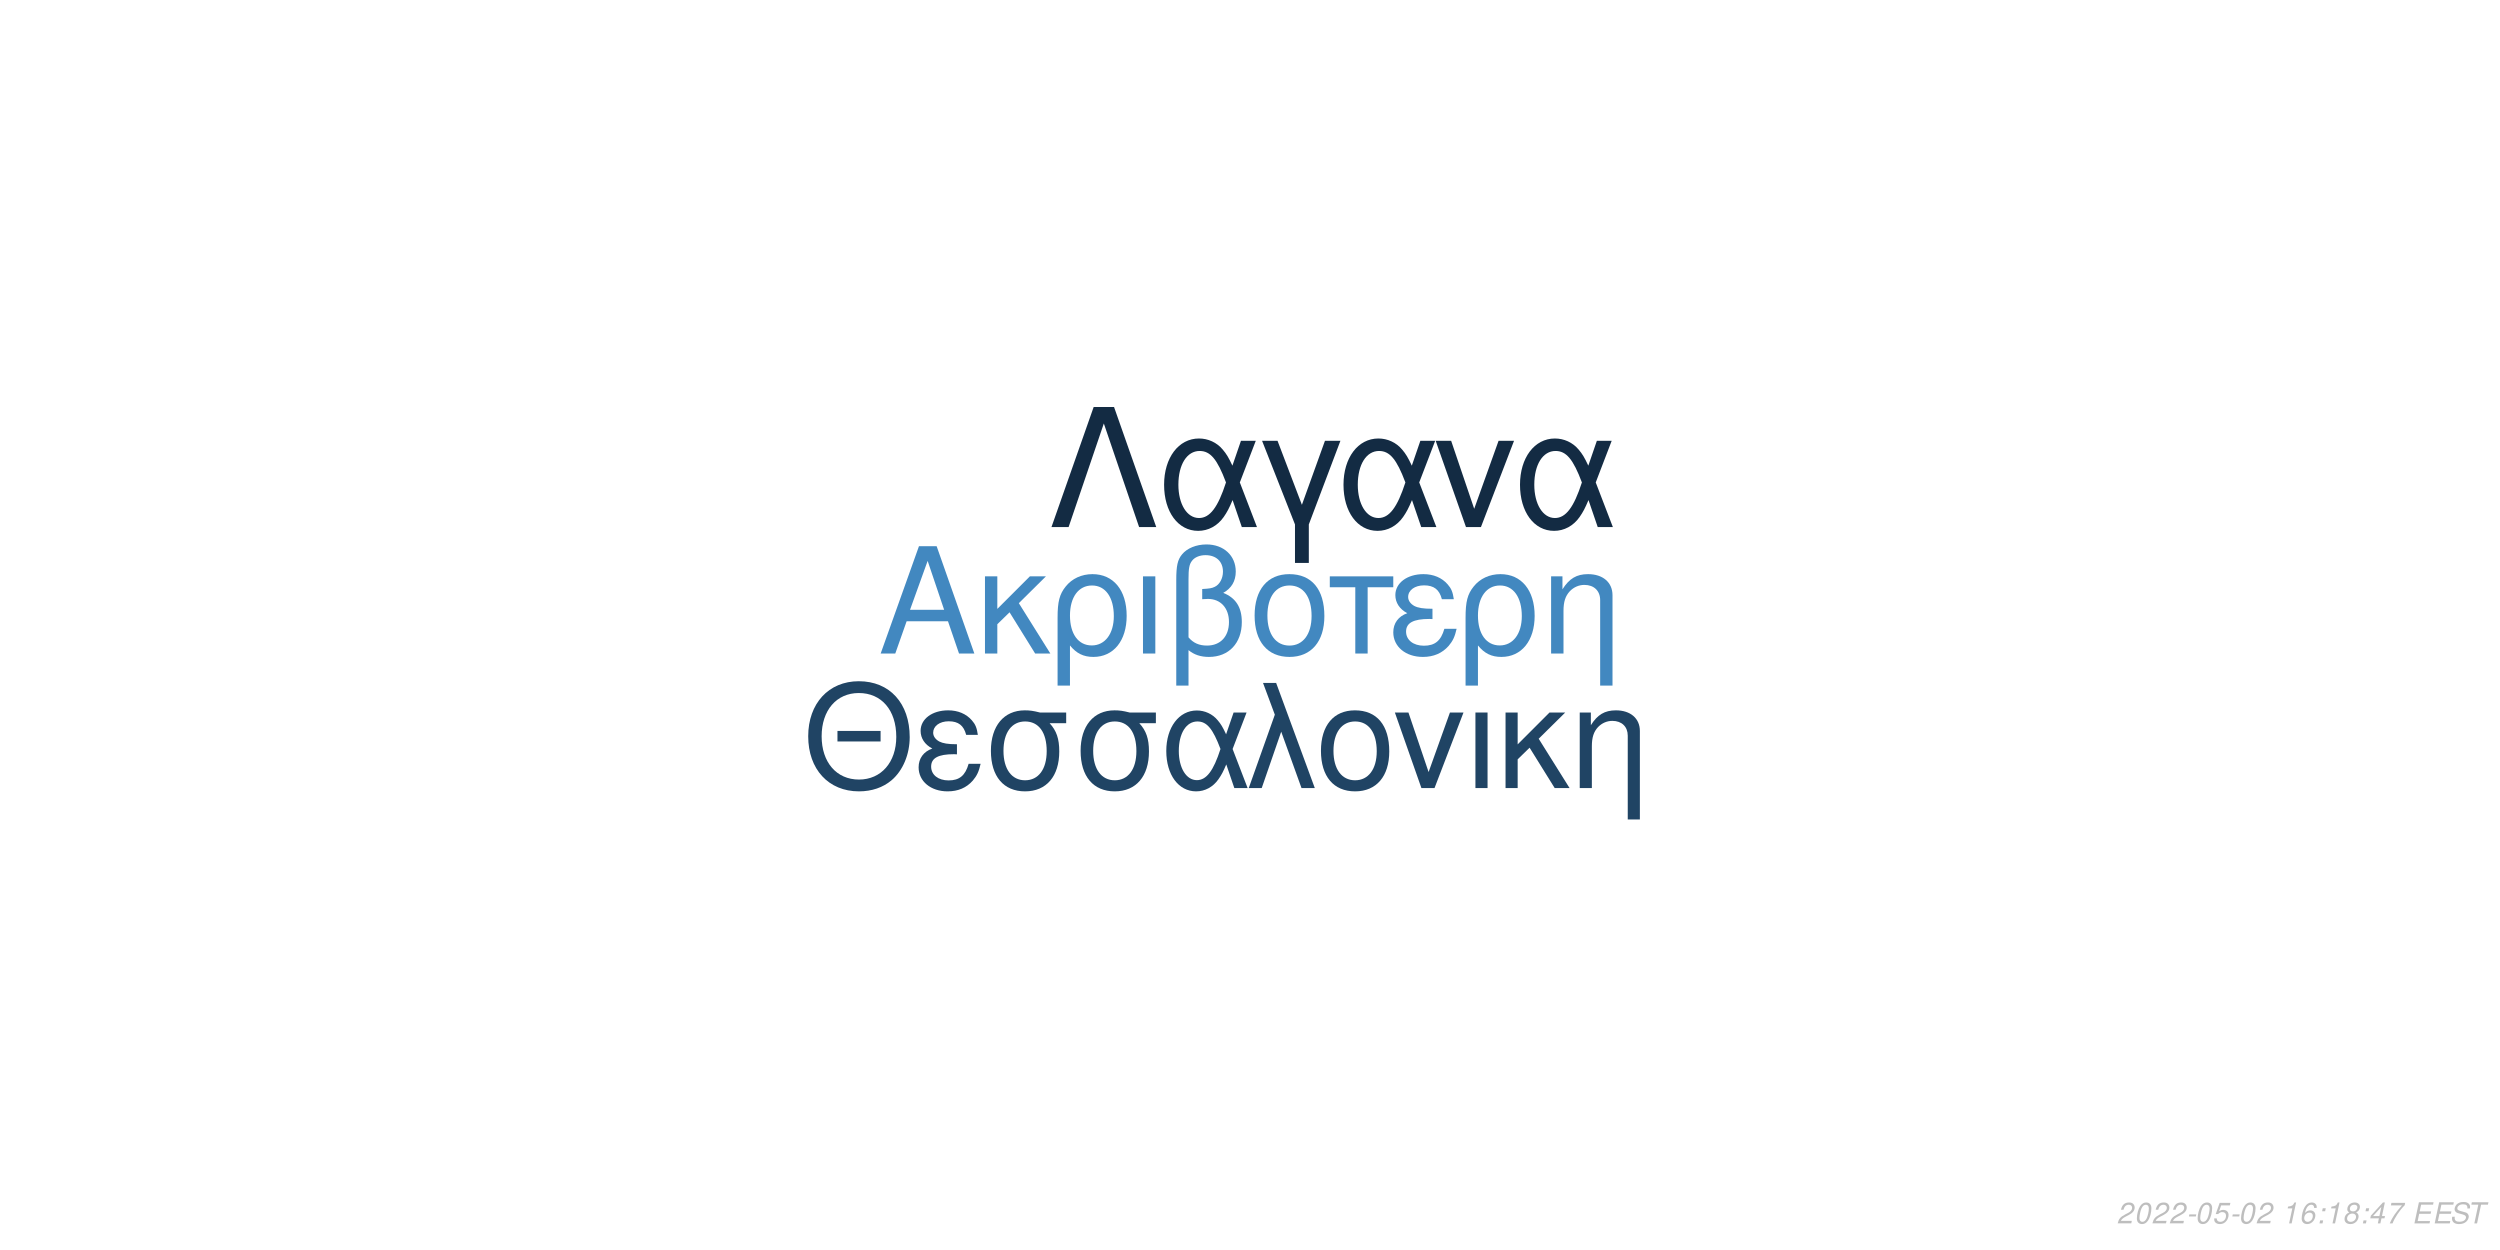
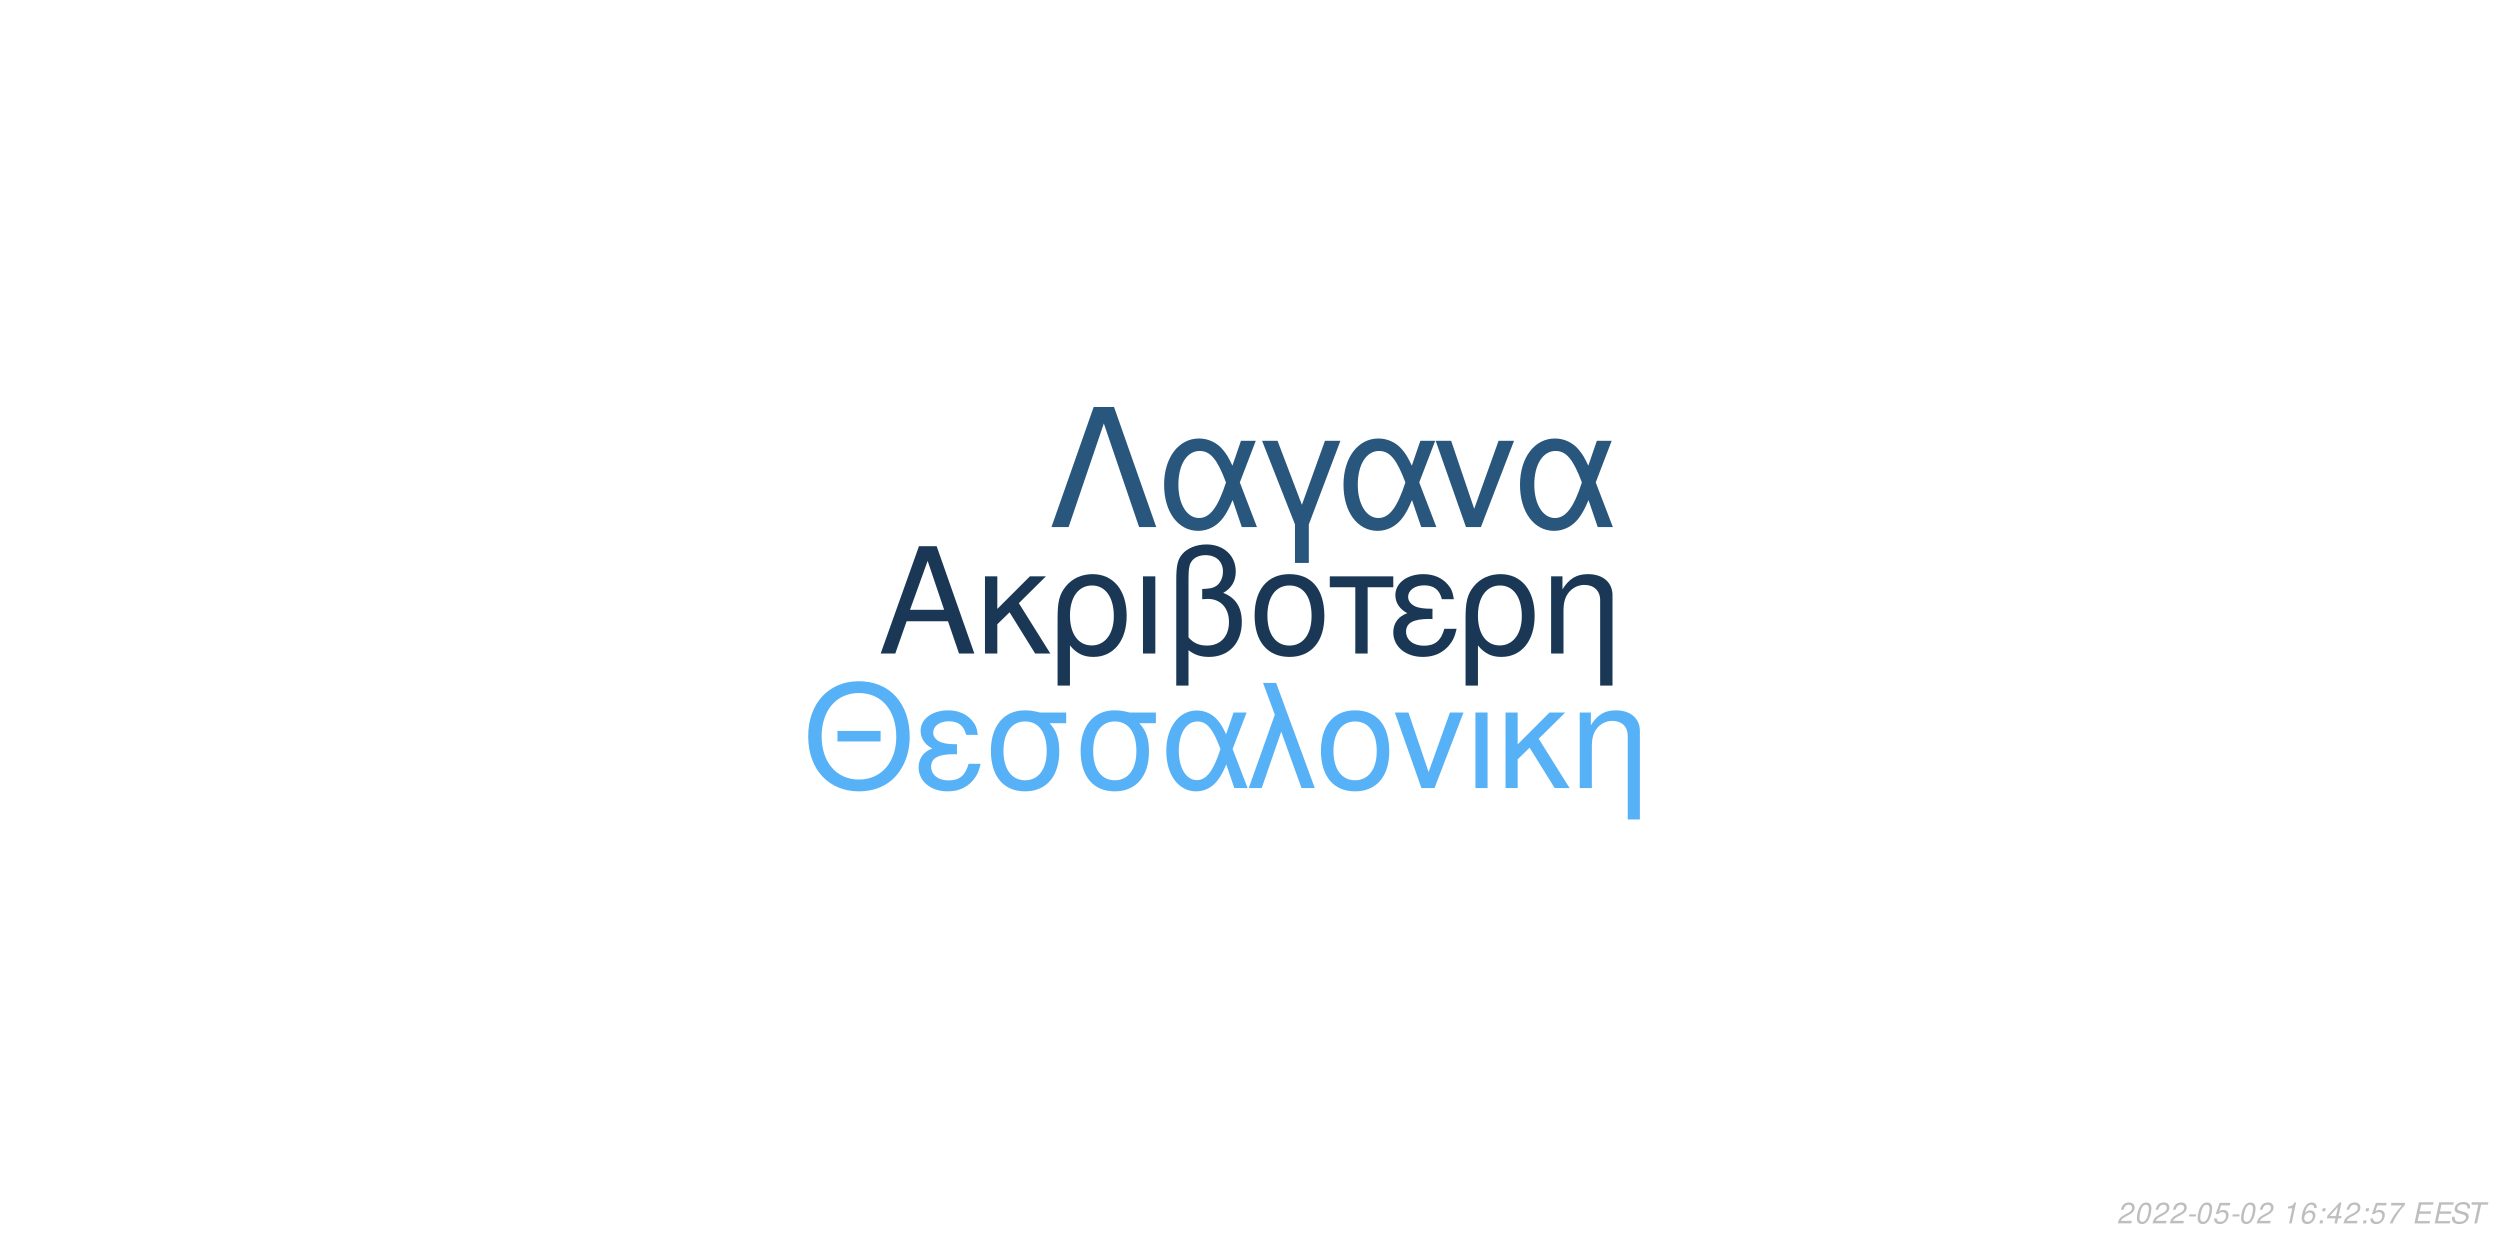
<svg xmlns="http://www.w3.org/2000/svg" xmlns:xlink="http://www.w3.org/1999/xlink" width="864pt" height="432pt" viewBox="0 0 864 432" version="1.1">
  <defs>
    <g>
      <symbol overflow="visible" id="glyph0-0">
        <path style="stroke:none;" d="" />
      </symbol>
      <symbol overflow="visible" id="glyph0-1">
        <path style="stroke:none;" d="M 24.125 -11.141 L 27.938 0 L 33.234 0 L 20.203 -37.094 L 14.094 -37.094 L 0.859 0 L 5.906 0 L 9.828 -11.141 Z M 22.797 -15.109 L 11 -15.109 L 17.094 -32.016 Z M 22.797 -15.109 " />
      </symbol>
      <symbol overflow="visible" id="glyph0-2">
        <path style="stroke:none;" d="M 7.172 -15.422 L 7.172 -26.672 L 2.906 -26.672 L 2.906 0 L 7.172 0 L 7.172 -10.125 L 11.406 -14.25 L 20.25 0 L 25.5 0 L 14.609 -17.406 L 23.969 -26.672 L 18.422 -26.672 Z M 7.172 -15.422 " />
      </symbol>
      <symbol overflow="visible" id="glyph0-3">
        <path style="stroke:none;" d="M 3 11.094 L 7.281 11.094 L 7.281 -2.797 C 9.516 -0.047 11.953 1.172 15.375 1.172 C 22.344 1.172 26.875 -4.422 26.875 -13.031 C 26.875 -21.891 22.297 -27.438 15.062 -27.438 C 11.297 -27.438 7.984 -25.906 5.797 -23.156 C 3.672 -20.516 3 -17.969 3 -12.359 Z M 14.906 -23.516 C 19.547 -23.516 22.438 -19.438 22.438 -12.922 C 22.438 -6.812 19.391 -2.797 14.812 -2.797 C 10.172 -2.797 7.281 -6.766 7.281 -13.125 C 7.281 -19.484 10.234 -23.516 14.906 -23.516 Z M 14.906 -23.516 " />
      </symbol>
      <symbol overflow="visible" id="glyph0-4">
        <path style="stroke:none;" d="M 3.516 0 L 7.781 0 L 7.781 -26.672 L 3.516 -26.672 Z M 3.516 0 " />
      </symbol>
      <symbol overflow="visible" id="glyph0-5">
        <path style="stroke:none;" d="M 4.016 11.094 L 8.25 11.094 L 8.25 -1.172 C 10.172 0.406 12.422 1.172 15.312 1.172 C 22.188 1.172 26.672 -3.609 26.672 -10.891 C 26.672 -15.984 24.578 -19.234 20.25 -20.969 C 23.109 -22.547 24.578 -25.031 24.578 -28.344 C 24.578 -33.844 20.406 -37.703 14.453 -37.703 C 10.938 -37.703 7.734 -36.391 6 -34.25 C 4.484 -32.422 4.016 -30.328 4.016 -25.391 Z M 8.25 -25.656 C 8.25 -29.359 8.5 -30.844 9.469 -32.062 C 10.375 -33.281 12.156 -34 14.094 -34 C 17.812 -34 20.156 -31.812 20.156 -28.297 C 20.156 -25.953 18.984 -23.812 17.297 -23.047 C 16.281 -22.547 15.469 -22.438 12.984 -22.297 L 12.984 -18.781 C 13.734 -18.828 14.344 -18.875 14.969 -18.875 C 19.344 -18.875 22.234 -15.719 22.234 -10.891 C 22.234 -5.906 19.281 -2.75 14.656 -2.75 C 11.953 -2.75 9.922 -3.609 8.25 -5.594 Z M 8.25 -25.656 " />
      </symbol>
      <symbol overflow="visible" id="glyph0-6">
        <path style="stroke:none;" d="M 14.094 -27.438 C 6.562 -27.438 2.094 -22.094 2.094 -13.125 C 2.094 -4.125 6.562 1.172 14.141 1.172 C 21.672 1.172 26.203 -4.172 26.203 -12.922 C 26.203 -22.188 21.828 -27.438 14.094 -27.438 Z M 14.141 -23.516 C 18.938 -23.516 21.781 -19.594 21.781 -12.984 C 21.781 -6.672 18.828 -2.75 14.141 -2.75 C 9.422 -2.75 6.516 -6.672 6.516 -13.125 C 6.516 -19.594 9.422 -23.516 14.141 -23.516 Z M 14.141 -23.516 " />
      </symbol>
      <symbol overflow="visible" id="glyph0-7">
        <path style="stroke:none;" d="M 7.891 0 L 12.156 0 L 12.156 -22.906 L 21.016 -22.906 L 21.016 -26.672 L -0.922 -26.672 L -0.922 -22.906 L 7.891 -22.906 Z M 7.891 0 " />
      </symbol>
      <symbol overflow="visible" id="glyph0-8">
        <path style="stroke:none;" d="M 14.562 -15.469 C 11.344 -15.469 9.562 -15.781 8.297 -16.438 C 6.922 -17.203 6.156 -18.328 6.156 -19.547 C 6.156 -21.891 8.453 -23.562 11.656 -23.562 C 15.062 -23.562 16.953 -22.094 17.812 -18.781 L 21.938 -18.781 C 21.578 -21.266 21.062 -22.5 19.797 -23.922 C 17.812 -26.203 14.906 -27.438 11.453 -27.438 C 5.797 -27.438 1.734 -24.375 1.734 -20.203 C 1.734 -17.609 3.156 -15.375 5.859 -13.938 C 2.797 -12.875 1.016 -10.484 1.016 -7.328 C 1.016 -2.391 5.297 1.172 11.25 1.172 C 14.969 1.172 17.906 -0.109 20.156 -2.641 C 21.578 -4.328 22.297 -5.797 22.906 -8.547 L 18.672 -8.547 C 17.5 -4.422 15.422 -2.703 11.609 -2.703 C 7.938 -2.703 5.438 -4.688 5.438 -7.578 C 5.438 -10.578 7.938 -11.953 13.484 -11.953 C 13.641 -11.953 14.094 -11.953 14.562 -11.906 Z M 14.562 -15.469 " />
      </symbol>
      <symbol overflow="visible" id="glyph0-9">
        <path style="stroke:none;" d="M 3.562 -26.672 L 3.562 0 L 7.844 0 L 7.844 -14.703 C 7.844 -17.906 8.5 -19.891 10.031 -21.531 C 11.406 -22.953 13.188 -23.719 15.062 -23.719 C 18.375 -23.719 20.516 -21.672 20.516 -18.469 L 20.516 11.094 L 24.781 11.094 L 24.781 -20.156 C 24.781 -24.578 21.469 -27.438 16.328 -27.438 C 12.359 -27.438 9.828 -25.906 7.484 -22.188 L 7.484 -26.672 Z M 3.562 -26.672 " />
      </symbol>
      <symbol overflow="visible" id="glyph1-0">
        <path style="stroke:none;" d="" />
      </symbol>
      <symbol overflow="visible" id="glyph1-1">
        <path style="stroke:none;" d="M 26.859 -19.734 L 11.953 -19.734 L 11.953 -16.094 L 26.859 -16.094 Z M 19.328 -36.922 C 8.922 -36.922 1.844 -29.25 1.844 -17.891 C 1.844 -6.484 8.875 1.141 19.391 1.141 C 23.812 1.141 27.703 -0.203 30.641 -2.688 C 34.578 -6.031 36.922 -11.656 36.922 -17.594 C 36.922 -29.297 30 -36.922 19.328 -36.922 Z M 19.328 -32.844 C 27.203 -32.844 32.281 -26.906 32.281 -17.688 C 32.281 -8.922 27.062 -2.938 19.391 -2.938 C 11.609 -2.938 6.484 -8.922 6.484 -17.891 C 6.484 -26.859 11.609 -32.844 19.328 -32.844 Z M 19.328 -32.844 " />
      </symbol>
      <symbol overflow="visible" id="glyph1-2">
        <path style="stroke:none;" d="M 14.25 -15.141 C 11.109 -15.141 9.375 -15.453 8.125 -16.094 C 6.781 -16.844 6.031 -17.938 6.031 -19.141 C 6.031 -21.422 8.266 -23.078 11.406 -23.078 C 14.75 -23.078 16.594 -21.625 17.438 -18.391 L 21.469 -18.391 C 21.125 -20.828 20.625 -22.031 19.391 -23.422 C 17.438 -25.656 14.594 -26.859 11.219 -26.859 C 5.688 -26.859 1.688 -23.875 1.688 -19.781 C 1.688 -17.234 3.094 -15.047 5.734 -13.656 C 2.734 -12.609 1 -10.266 1 -7.172 C 1 -2.344 5.188 1.141 11.016 1.141 C 14.656 1.141 17.547 -0.094 19.734 -2.594 C 21.125 -4.234 21.828 -5.688 22.422 -8.375 L 18.281 -8.375 C 17.141 -4.328 15.094 -2.641 11.359 -2.641 C 7.766 -2.641 5.328 -4.578 5.328 -7.422 C 5.328 -10.359 7.766 -11.703 13.203 -11.703 C 13.359 -11.703 13.797 -11.703 14.25 -11.656 Z M 14.25 -15.141 " />
      </symbol>
      <symbol overflow="visible" id="glyph1-3">
        <path style="stroke:none;" d="M 29 -26.109 L 19.938 -26.109 C 17.594 -26.703 16.438 -26.859 14.703 -26.859 C 7.469 -26.859 2.984 -21.469 2.984 -12.859 C 2.984 -4.031 7.375 1.141 14.797 1.141 C 22.172 1.141 26.609 -4.078 26.609 -12.656 C 26.609 -17.047 25.656 -19.828 23.266 -22.422 L 29 -22.422 Z M 14.797 -23.016 C 19.531 -23.016 22.266 -19.234 22.266 -12.75 C 22.266 -6.531 19.438 -2.688 14.797 -2.688 C 10.172 -2.688 7.328 -6.531 7.328 -12.859 C 7.328 -19.188 10.172 -23.016 14.797 -23.016 Z M 14.797 -23.016 " />
      </symbol>
      <symbol overflow="visible" id="glyph1-4">
        <path style="stroke:none;" d="M 29.344 -26.109 L 24.859 -26.109 L 22.266 -18.578 C 21.125 -21.031 20.484 -22.125 19.328 -23.469 C 17.547 -25.609 14.906 -26.812 12.156 -26.812 C 5.984 -26.812 1.594 -20.984 1.594 -12.812 C 1.594 -4.578 5.828 1.141 11.906 1.141 C 14.953 1.141 17.734 -0.344 19.625 -3.047 C 20.672 -4.531 21.281 -5.688 22.328 -8.172 L 25.109 0 L 29.703 0 L 24.516 -13.5 Z M 20.328 -13.5 C 17.891 -5.922 15.453 -2.734 12.156 -2.734 C 8.516 -2.734 5.922 -6.922 5.922 -12.812 C 5.922 -18.938 8.516 -23.016 12.359 -23.016 C 15.594 -23.016 17.688 -20.531 20.328 -13.5 Z M 20.328 -13.5 " />
      </symbol>
      <symbol overflow="visible" id="glyph1-5">
        <path style="stroke:none;" d="M 1.094 0 L 5.578 0 L 12.312 -19.484 L 19.328 0 L 23.922 0 L 10.562 -36.328 L 6.031 -36.328 L 10.109 -25.359 Z M 1.094 0 " />
      </symbol>
      <symbol overflow="visible" id="glyph1-6">
        <path style="stroke:none;" d="M 13.797 -26.859 C 6.422 -26.859 2.047 -21.625 2.047 -12.859 C 2.047 -4.031 6.422 1.141 13.859 1.141 C 21.234 1.141 25.656 -4.078 25.656 -12.656 C 25.656 -21.719 21.375 -26.859 13.797 -26.859 Z M 13.859 -23.016 C 18.531 -23.016 21.328 -19.188 21.328 -12.703 C 21.328 -6.531 18.438 -2.688 13.859 -2.688 C 9.219 -2.688 6.375 -6.531 6.375 -12.859 C 6.375 -19.188 9.219 -23.016 13.859 -23.016 Z M 13.859 -23.016 " />
      </symbol>
      <symbol overflow="visible" id="glyph1-7">
        <path style="stroke:none;" d="M 14.297 0 L 24.312 -26.109 L 19.625 -26.109 L 12.25 -5.531 L 5.281 -26.109 L 0.594 -26.109 L 9.766 0 Z M 14.297 0 " />
      </symbol>
      <symbol overflow="visible" id="glyph1-8">
        <path style="stroke:none;" d="M 3.438 0 L 7.625 0 L 7.625 -26.109 L 3.438 -26.109 Z M 3.438 0 " />
      </symbol>
      <symbol overflow="visible" id="glyph1-9">
        <path style="stroke:none;" d="M 7.031 -15.094 L 7.031 -26.109 L 2.844 -26.109 L 2.844 0 L 7.031 0 L 7.031 -9.922 L 11.156 -13.953 L 19.828 0 L 24.969 0 L 14.297 -17.047 L 23.469 -26.109 L 18.031 -26.109 Z M 7.031 -15.094 " />
      </symbol>
      <symbol overflow="visible" id="glyph1-10">
        <path style="stroke:none;" d="M 3.484 -26.109 L 3.484 0 L 7.672 0 L 7.672 -14.406 C 7.672 -17.547 8.328 -19.484 9.812 -21.078 C 11.156 -22.469 12.906 -23.219 14.75 -23.219 C 17.984 -23.219 20.078 -21.234 20.078 -18.094 L 20.078 10.859 L 24.266 10.859 L 24.266 -19.734 C 24.266 -24.062 21.031 -26.859 16 -26.859 C 12.109 -26.859 9.609 -25.359 7.328 -21.719 L 7.328 -26.109 Z M 3.484 -26.109 " />
      </symbol>
      <symbol overflow="visible" id="glyph2-0">
        <path style="stroke:none;" d="" />
      </symbol>
      <symbol overflow="visible" id="glyph2-1">
        <path style="stroke:none;" d="M 22.531 -41.484 L 15.484 -41.484 L 0.906 0 L 6.828 0 L 19 -35.797 L 31.188 0 L 37.109 0 Z M 22.531 -41.484 " />
      </symbol>
      <symbol overflow="visible" id="glyph2-2">
        <path style="stroke:none;" d="M 33.516 -29.812 L 28.391 -29.812 L 25.438 -21.219 C 24.125 -24.016 23.391 -25.266 22.078 -26.797 C 20.031 -29.25 17.016 -30.609 13.891 -30.609 C 6.828 -30.609 1.828 -23.953 1.828 -14.625 C 1.828 -5.234 6.656 1.312 13.594 1.312 C 17.078 1.312 20.266 -0.391 22.422 -3.469 C 23.609 -5.172 24.297 -6.484 25.5 -9.328 L 28.688 0 L 33.922 0 L 28 -15.422 Z M 23.219 -15.422 C 20.422 -6.766 17.641 -3.125 13.891 -3.125 C 9.734 -3.125 6.766 -7.906 6.766 -14.625 C 6.766 -21.625 9.734 -26.297 14.109 -26.297 C 17.812 -26.297 20.203 -23.453 23.219 -15.422 Z M 23.219 -15.422 " />
      </symbol>
      <symbol overflow="visible" id="glyph2-3">
        <path style="stroke:none;" d="M 12.062 12.406 L 16.844 12.406 L 16.844 -0.906 L 27.766 -29.812 L 22.422 -29.812 L 14.453 -7.688 L 6.031 -29.812 L 0.688 -29.812 L 12.062 -0.906 Z M 12.062 12.406 " />
      </symbol>
      <symbol overflow="visible" id="glyph2-4">
        <path style="stroke:none;" d="M 16.328 0 L 27.766 -29.812 L 22.422 -29.812 L 14 -6.312 L 6.031 -29.812 L 0.688 -29.812 L 11.156 0 Z M 16.328 0 " />
      </symbol>
      <symbol overflow="visible" id="glyph3-0">
        <path style="stroke:none;" d="" />
      </symbol>
      <symbol overflow="visible" id="glyph3-1">
        <path style="stroke:none;" d="M 5.234 -0.875 L 1.469 -0.875 C 1.641 -1.375 2.203 -1.891 3.109 -2.344 L 4.234 -2.938 C 5.562 -3.625 6.219 -4.469 6.219 -5.484 C 6.219 -5.938 6.062 -6.359 5.797 -6.656 C 5.469 -7.047 4.984 -7.234 4.312 -7.234 C 2.766 -7.234 1.891 -6.453 1.484 -4.734 L 2.375 -4.734 C 2.484 -5.188 2.609 -5.484 2.797 -5.75 C 3.094 -6.203 3.609 -6.453 4.188 -6.453 C 4.891 -6.453 5.344 -6.031 5.344 -5.375 C 5.344 -4.703 4.859 -4.094 4.016 -3.656 L 2.984 -3.125 C 1.234 -2.188 0.797 -1.656 0.344 -0.016 L 5.047 -0.016 Z M 5.234 -0.875 " />
      </symbol>
      <symbol overflow="visible" id="glyph3-2">
        <path style="stroke:none;" d="M 4.203 -7.234 C 3.375 -7.234 2.688 -6.812 2.125 -5.984 C 1.484 -5.047 0.984 -3.188 0.984 -1.734 C 0.984 -1.109 1.172 -0.562 1.484 -0.266 C 1.797 0.047 2.281 0.234 2.766 0.234 C 3.625 0.234 4.281 -0.156 4.859 -1.016 C 5.516 -1.953 6 -3.797 6 -5.266 C 6 -6.5 5.328 -7.234 4.203 -7.234 Z M 4.094 -6.453 C 4.734 -6.453 5.125 -5.984 5.125 -5.156 C 5.125 -4.203 4.781 -2.625 4.406 -1.812 C 3.984 -0.938 3.516 -0.547 2.875 -0.547 C 2.25 -0.547 1.875 -1.031 1.875 -1.828 C 1.875 -2.797 2.203 -4.344 2.594 -5.203 C 2.984 -6.047 3.453 -6.453 4.094 -6.453 Z M 4.094 -6.453 " />
      </symbol>
      <symbol overflow="visible" id="glyph3-3">
        <path style="stroke:none;" d="M 3.516 -3.125 L 1.125 -3.125 L 0.969 -2.406 L 3.359 -2.406 Z M 3.516 -3.125 " />
      </symbol>
      <symbol overflow="visible" id="glyph3-4">
        <path style="stroke:none;" d="M 6.297 -7.094 L 2.594 -7.094 L 1.234 -3.234 L 2.047 -3.234 C 2.656 -3.766 2.938 -3.906 3.531 -3.906 C 4.328 -3.906 4.797 -3.453 4.797 -2.688 C 4.797 -1.438 3.969 -0.547 2.828 -0.547 C 2.031 -0.547 1.609 -0.938 1.578 -1.734 L 0.703 -1.734 L 0.703 -1.516 C 0.703 -0.938 0.844 -0.547 1.188 -0.266 C 1.562 0.062 2.078 0.234 2.703 0.234 C 3.656 0.234 4.391 -0.156 4.984 -0.922 C 5.422 -1.5 5.672 -2.234 5.672 -2.953 C 5.672 -4 4.938 -4.672 3.812 -4.672 C 3.328 -4.672 2.906 -4.547 2.406 -4.234 L 3.109 -6.219 L 6.109 -6.219 Z M 6.297 -7.094 " />
      </symbol>
      <symbol overflow="visible" id="glyph3-5">
        <path style="stroke:none;" d="" />
      </symbol>
      <symbol overflow="visible" id="glyph3-6">
        <path style="stroke:none;" d="M 3.703 -5.188 L 2.594 0 L 3.469 0 L 5.016 -7.234 L 4.438 -7.234 C 3.906 -6.156 3.688 -6.016 2.234 -5.812 L 2.109 -5.188 Z M 3.703 -5.188 " />
      </symbol>
      <symbol overflow="visible" id="glyph3-7">
        <path style="stroke:none;" d="M 6.125 -5.344 L 6.141 -5.625 C 6.141 -6.609 5.453 -7.234 4.391 -7.234 C 3.438 -7.234 2.641 -6.719 2.016 -5.703 C 1.422 -4.781 0.938 -2.953 0.938 -1.688 C 0.938 -0.516 1.688 0.234 2.859 0.234 C 3.703 0.234 4.438 -0.156 5 -0.875 C 5.406 -1.422 5.672 -2.156 5.672 -2.766 C 5.672 -3.812 4.969 -4.5 3.906 -4.5 C 3.234 -4.5 2.672 -4.234 2.094 -3.625 C 2.406 -5.375 3.234 -6.453 4.25 -6.453 C 4.703 -6.453 5.062 -6.234 5.172 -5.844 C 5.203 -5.719 5.234 -5.578 5.25 -5.344 Z M 3.656 -3.734 C 4.344 -3.734 4.797 -3.281 4.797 -2.625 C 4.797 -1.469 3.984 -0.547 2.984 -0.547 C 2.297 -0.547 1.812 -1.047 1.812 -1.766 C 1.812 -2.859 2.625 -3.734 3.656 -3.734 Z M 3.656 -3.734 " />
      </symbol>
      <symbol overflow="visible" id="glyph3-8">
        <path style="stroke:none;" d="M 2.359 -1.031 L 1.312 -1.031 L 1.094 0 L 2.141 0 Z M 3.266 -5.234 L 2.219 -5.234 L 2 -4.203 L 3.047 -4.203 Z M 3.266 -5.234 " />
      </symbol>
      <symbol overflow="visible" id="glyph3-9">
-         <path style="stroke:none;" d="M 4.766 -3.797 C 5.078 -3.969 5.234 -4.078 5.438 -4.234 C 5.812 -4.594 6.062 -5.172 6.062 -5.734 C 6.062 -6.625 5.344 -7.234 4.266 -7.234 C 2.812 -7.234 1.703 -6.219 1.703 -4.875 C 1.703 -4.406 1.875 -4.125 2.359 -3.812 C 1.297 -3.312 0.75 -2.516 0.75 -1.469 C 0.75 -0.438 1.547 0.234 2.812 0.234 C 3.656 0.234 4.359 -0.094 4.938 -0.734 C 5.359 -1.234 5.609 -1.859 5.609 -2.438 C 5.609 -3.047 5.312 -3.516 4.766 -3.797 Z M 4.109 -6.453 C 4.797 -6.453 5.188 -6.125 5.188 -5.578 C 5.188 -5.266 5.062 -4.922 4.859 -4.672 C 4.562 -4.312 4.188 -4.156 3.656 -4.156 C 2.984 -4.156 2.594 -4.453 2.594 -4.984 C 2.594 -5.859 3.203 -6.453 4.109 -6.453 Z M 3.453 -3.406 C 4.234 -3.406 4.734 -2.984 4.734 -2.312 C 4.734 -1.312 3.922 -0.547 2.875 -0.547 C 2.125 -0.547 1.625 -0.969 1.625 -1.625 C 1.625 -2.609 2.438 -3.406 3.453 -3.406 Z M 3.453 -3.406 " />
+         <path style="stroke:none;" d="M 3.625 -1.75 L 3.266 0 L 4.141 0 L 4.516 -1.75 L 5.562 -1.75 L 5.734 -2.531 L 4.688 -2.531 L 5.688 -7.234 L 5.016 -7.234 L 0.844 -2.672 L 0.641 -1.75 Z M 3.797 -2.531 L 1.594 -2.531 L 4.469 -5.703 Z M 3.797 -2.531 " />
      </symbol>
      <symbol overflow="visible" id="glyph3-10">
-         <path style="stroke:none;" d="M 3.625 -1.75 L 3.266 0 L 4.141 0 L 4.516 -1.75 L 5.562 -1.75 L 5.734 -2.531 L 4.688 -2.531 L 5.688 -7.234 L 5.016 -7.234 L 0.844 -2.672 L 0.641 -1.75 Z M 3.797 -2.531 L 1.594 -2.531 L 4.469 -5.703 Z M 3.797 -2.531 " />
+         <path style="stroke:none;" d="M 6.703 -7.094 L 1.953 -7.094 L 1.766 -6.219 L 5.594 -6.219 C 3.344 -3.688 2.266 -2.109 1.375 0 L 2.344 0 C 3.031 -1.906 4.828 -4.594 6.547 -6.281 Z M 6.703 -7.094 " />
      </symbol>
      <symbol overflow="visible" id="glyph3-11">
-         <path style="stroke:none;" d="M 6.703 -7.094 L 1.953 -7.094 L 1.766 -6.219 L 5.594 -6.219 C 3.344 -3.688 2.266 -2.109 1.375 0 L 2.344 0 C 3.031 -1.906 4.828 -4.594 6.547 -6.281 Z M 6.703 -7.094 " />
+         <path style="stroke:none;" d="M 2.547 -3.312 L 6.5 -3.312 L 6.688 -4.141 L 2.719 -4.141 L 3.219 -6.469 L 7.344 -6.469 L 7.516 -7.297 L 2.453 -7.297 L 0.906 0 L 6.125 0 L 6.297 -0.812 L 2.016 -0.812 Z M 2.547 -3.312 " />
      </symbol>
      <symbol overflow="visible" id="glyph3-12">
-         <path style="stroke:none;" d="M 2.547 -3.312 L 6.5 -3.312 L 6.688 -4.141 L 2.719 -4.141 L 3.219 -6.469 L 7.344 -6.469 L 7.516 -7.297 L 2.453 -7.297 L 0.906 0 L 6.125 0 L 6.297 -0.812 L 2.016 -0.812 Z M 2.547 -3.312 " />
+         <path style="stroke:none;" d="M 7.062 -5.156 C 7.125 -5.438 7.141 -5.562 7.141 -5.703 C 7.141 -6.156 6.938 -6.594 6.594 -6.891 C 6.188 -7.25 5.656 -7.406 4.875 -7.406 C 3.844 -7.406 3.047 -7.125 2.5 -6.562 C 2.094 -6.141 1.781 -5.438 1.781 -4.922 C 1.781 -4.297 2.219 -3.766 2.891 -3.562 L 4.594 -3.094 C 5.406 -2.859 5.734 -2.578 5.734 -2.094 C 5.734 -1.781 5.547 -1.406 5.266 -1.141 C 4.844 -0.766 4.266 -0.578 3.453 -0.578 C 2.328 -0.578 1.812 -0.984 1.812 -1.906 C 1.812 -2.047 1.812 -2.125 1.844 -2.312 L 0.984 -2.312 C 0.906 -2.062 0.891 -1.906 0.891 -1.688 C 0.891 -0.484 1.797 0.234 3.297 0.234 C 4.359 0.234 5.234 -0.062 5.812 -0.609 C 6.344 -1.078 6.688 -1.797 6.688 -2.375 C 6.688 -2.641 6.609 -2.906 6.453 -3.156 C 6.234 -3.5 5.938 -3.703 5.469 -3.828 L 3.75 -4.312 C 2.984 -4.547 2.734 -4.734 2.734 -5.188 C 2.734 -5.547 2.875 -5.844 3.188 -6.109 C 3.547 -6.438 4.031 -6.594 4.703 -6.594 C 5.266 -6.594 5.688 -6.484 5.906 -6.297 C 6.094 -6.125 6.219 -5.797 6.219 -5.516 C 6.219 -5.422 6.203 -5.344 6.188 -5.156 Z M 7.062 -5.156 " />
      </symbol>
      <symbol overflow="visible" id="glyph3-13">
-         <path style="stroke:none;" d="M 7.062 -5.156 C 7.125 -5.438 7.141 -5.562 7.141 -5.703 C 7.141 -6.156 6.938 -6.594 6.594 -6.891 C 6.188 -7.25 5.656 -7.406 4.875 -7.406 C 3.844 -7.406 3.047 -7.125 2.5 -6.562 C 2.094 -6.141 1.781 -5.438 1.781 -4.922 C 1.781 -4.297 2.219 -3.766 2.891 -3.562 L 4.594 -3.094 C 5.406 -2.859 5.734 -2.578 5.734 -2.094 C 5.734 -1.781 5.547 -1.406 5.266 -1.141 C 4.844 -0.766 4.266 -0.578 3.453 -0.578 C 2.328 -0.578 1.812 -0.984 1.812 -1.906 C 1.812 -2.047 1.812 -2.125 1.844 -2.312 L 0.984 -2.312 C 0.906 -2.062 0.891 -1.906 0.891 -1.688 C 0.891 -0.484 1.797 0.234 3.297 0.234 C 4.359 0.234 5.234 -0.062 5.812 -0.609 C 6.344 -1.078 6.688 -1.797 6.688 -2.375 C 6.688 -2.641 6.609 -2.906 6.453 -3.156 C 6.234 -3.5 5.938 -3.703 5.469 -3.828 L 3.75 -4.312 C 2.984 -4.547 2.734 -4.734 2.734 -5.188 C 2.734 -5.547 2.875 -5.844 3.188 -6.109 C 3.547 -6.438 4.031 -6.594 4.703 -6.594 C 5.266 -6.594 5.688 -6.484 5.906 -6.297 C 6.094 -6.125 6.219 -5.797 6.219 -5.516 C 6.219 -5.422 6.203 -5.344 6.188 -5.156 Z M 7.062 -5.156 " />
-       </symbol>
-       <symbol overflow="visible" id="glyph3-14">
        <path style="stroke:none;" d="M 4.938 -6.469 L 7.312 -6.469 L 7.484 -7.297 L 1.75 -7.297 L 1.578 -6.469 L 3.984 -6.469 L 2.609 0 L 3.547 0 Z M 4.938 -6.469 " />
      </symbol>
    </g>
  </defs>
  <g id="surface1">
    <rect x="0" y="0" width="864" height="432" style="fill:rgb(100%,100%,100%);fill-opacity:1;stroke:none;" />
-     <g style="fill:rgb(25.882%,53.333%,75.294%);fill-opacity:1;">
+     <g style="fill:rgb(10.196%,21.961%,33.333%);fill-opacity:1;">
      <use xlink:href="#glyph0-1" x="303.5" y="225.861" />
      <use xlink:href="#glyph0-2" x="337.5" y="225.861" />
      <use xlink:href="#glyph0-3" x="362.5" y="225.861" />
      <use xlink:href="#glyph0-4" x="391.5" y="225.861" />
      <use xlink:href="#glyph0-5" x="402.5" y="225.861" />
      <use xlink:href="#glyph0-6" x="431.5" y="225.861" />
      <use xlink:href="#glyph0-7" x="460.5" y="225.861" />
      <use xlink:href="#glyph0-8" x="480.5" y="225.861" />
      <use xlink:href="#glyph0-3" x="503.5" y="225.861" />
      <use xlink:href="#glyph0-9" x="532.5" y="225.861" />
    </g>
-     <g style="fill:rgb(12.549%,26.667%,39.216%);fill-opacity:1;">
+     <g style="fill:rgb(33.725%,69.412%,96.863%);fill-opacity:1;">
      <use xlink:href="#glyph1-1" x="277.473" y="272.354" />
      <use xlink:href="#glyph1-2" x="316.473" y="272.354" />
      <use xlink:href="#glyph1-3" x="339.473" y="272.354" />
      <use xlink:href="#glyph1-3" x="370.473" y="272.354" />
      <use xlink:href="#glyph1-4" x="401.473" y="272.354" />
      <use xlink:href="#glyph1-5" x="430.473" y="272.354" />
      <use xlink:href="#glyph1-6" x="454.473" y="272.354" />
      <use xlink:href="#glyph1-7" x="481.473" y="272.354" />
      <use xlink:href="#glyph1-8" x="506.473" y="272.354" />
      <use xlink:href="#glyph1-9" x="517.473" y="272.354" />
      <use xlink:href="#glyph1-10" x="542.473" y="272.354" />
    </g>
-     <g style="fill:rgb(7.451%,16.863%,26.275%);fill-opacity:1;">
+     <g style="fill:rgb(16.078%,33.725%,49.02%);fill-opacity:1;">
      <use xlink:href="#glyph2-1" x="362.484" y="182.152" />
      <use xlink:href="#glyph2-2" x="400.484" y="182.152" />
      <use xlink:href="#glyph2-3" x="435.484" y="182.152" />
      <use xlink:href="#glyph2-2" x="462.484" y="182.152" />
      <use xlink:href="#glyph2-4" x="495.484" y="182.152" />
      <use xlink:href="#glyph2-2" x="523.484" y="182.152" />
    </g>
    <g style="fill:rgb(74.51%,74.51%,74.51%);fill-opacity:1;">
      <use xlink:href="#glyph3-1" x="731.52" y="422.81" />
      <use xlink:href="#glyph3-2" x="737.52" y="422.81" />
      <use xlink:href="#glyph3-1" x="743.52" y="422.81" />
      <use xlink:href="#glyph3-1" x="749.52" y="422.81" />
      <use xlink:href="#glyph3-3" x="755.52" y="422.81" />
      <use xlink:href="#glyph3-2" x="758.52" y="422.81" />
      <use xlink:href="#glyph3-4" x="764.52" y="422.81" />
      <use xlink:href="#glyph3-3" x="770.52" y="422.81" />
      <use xlink:href="#glyph3-2" x="773.52" y="422.81" />
      <use xlink:href="#glyph3-1" x="779.52" y="422.81" />
      <use xlink:href="#glyph3-5" x="785.52" y="422.81" />
      <use xlink:href="#glyph3-6" x="788.52" y="422.81" />
      <use xlink:href="#glyph3-7" x="794.52" y="422.81" />
      <use xlink:href="#glyph3-8" x="800.52" y="422.81" />
-       <use xlink:href="#glyph3-6" x="803.52" y="422.81" />
-       <use xlink:href="#glyph3-9" x="809.52" y="422.81" />
+       <use xlink:href="#glyph3-9" x="803.52" y="422.81" />
+       <use xlink:href="#glyph3-1" x="809.52" y="422.81" />
      <use xlink:href="#glyph3-8" x="815.52" y="422.81" />
-       <use xlink:href="#glyph3-10" x="818.52" y="422.81" />
-       <use xlink:href="#glyph3-11" x="824.52" y="422.81" />
+       <use xlink:href="#glyph3-4" x="818.52" y="422.81" />
+       <use xlink:href="#glyph3-10" x="824.52" y="422.81" />
      <use xlink:href="#glyph3-5" x="830.52" y="422.81" />
-       <use xlink:href="#glyph3-12" x="833.52" y="422.81" />
-       <use xlink:href="#glyph3-12" x="840.52" y="422.81" />
-       <use xlink:href="#glyph3-13" x="846.52" y="422.81" />
-       <use xlink:href="#glyph3-14" x="852.52" y="422.81" />
+       <use xlink:href="#glyph3-11" x="833.52" y="422.81" />
+       <use xlink:href="#glyph3-11" x="840.52" y="422.81" />
+       <use xlink:href="#glyph3-12" x="846.52" y="422.81" />
+       <use xlink:href="#glyph3-13" x="852.52" y="422.81" />
    </g>
  </g>
</svg>
